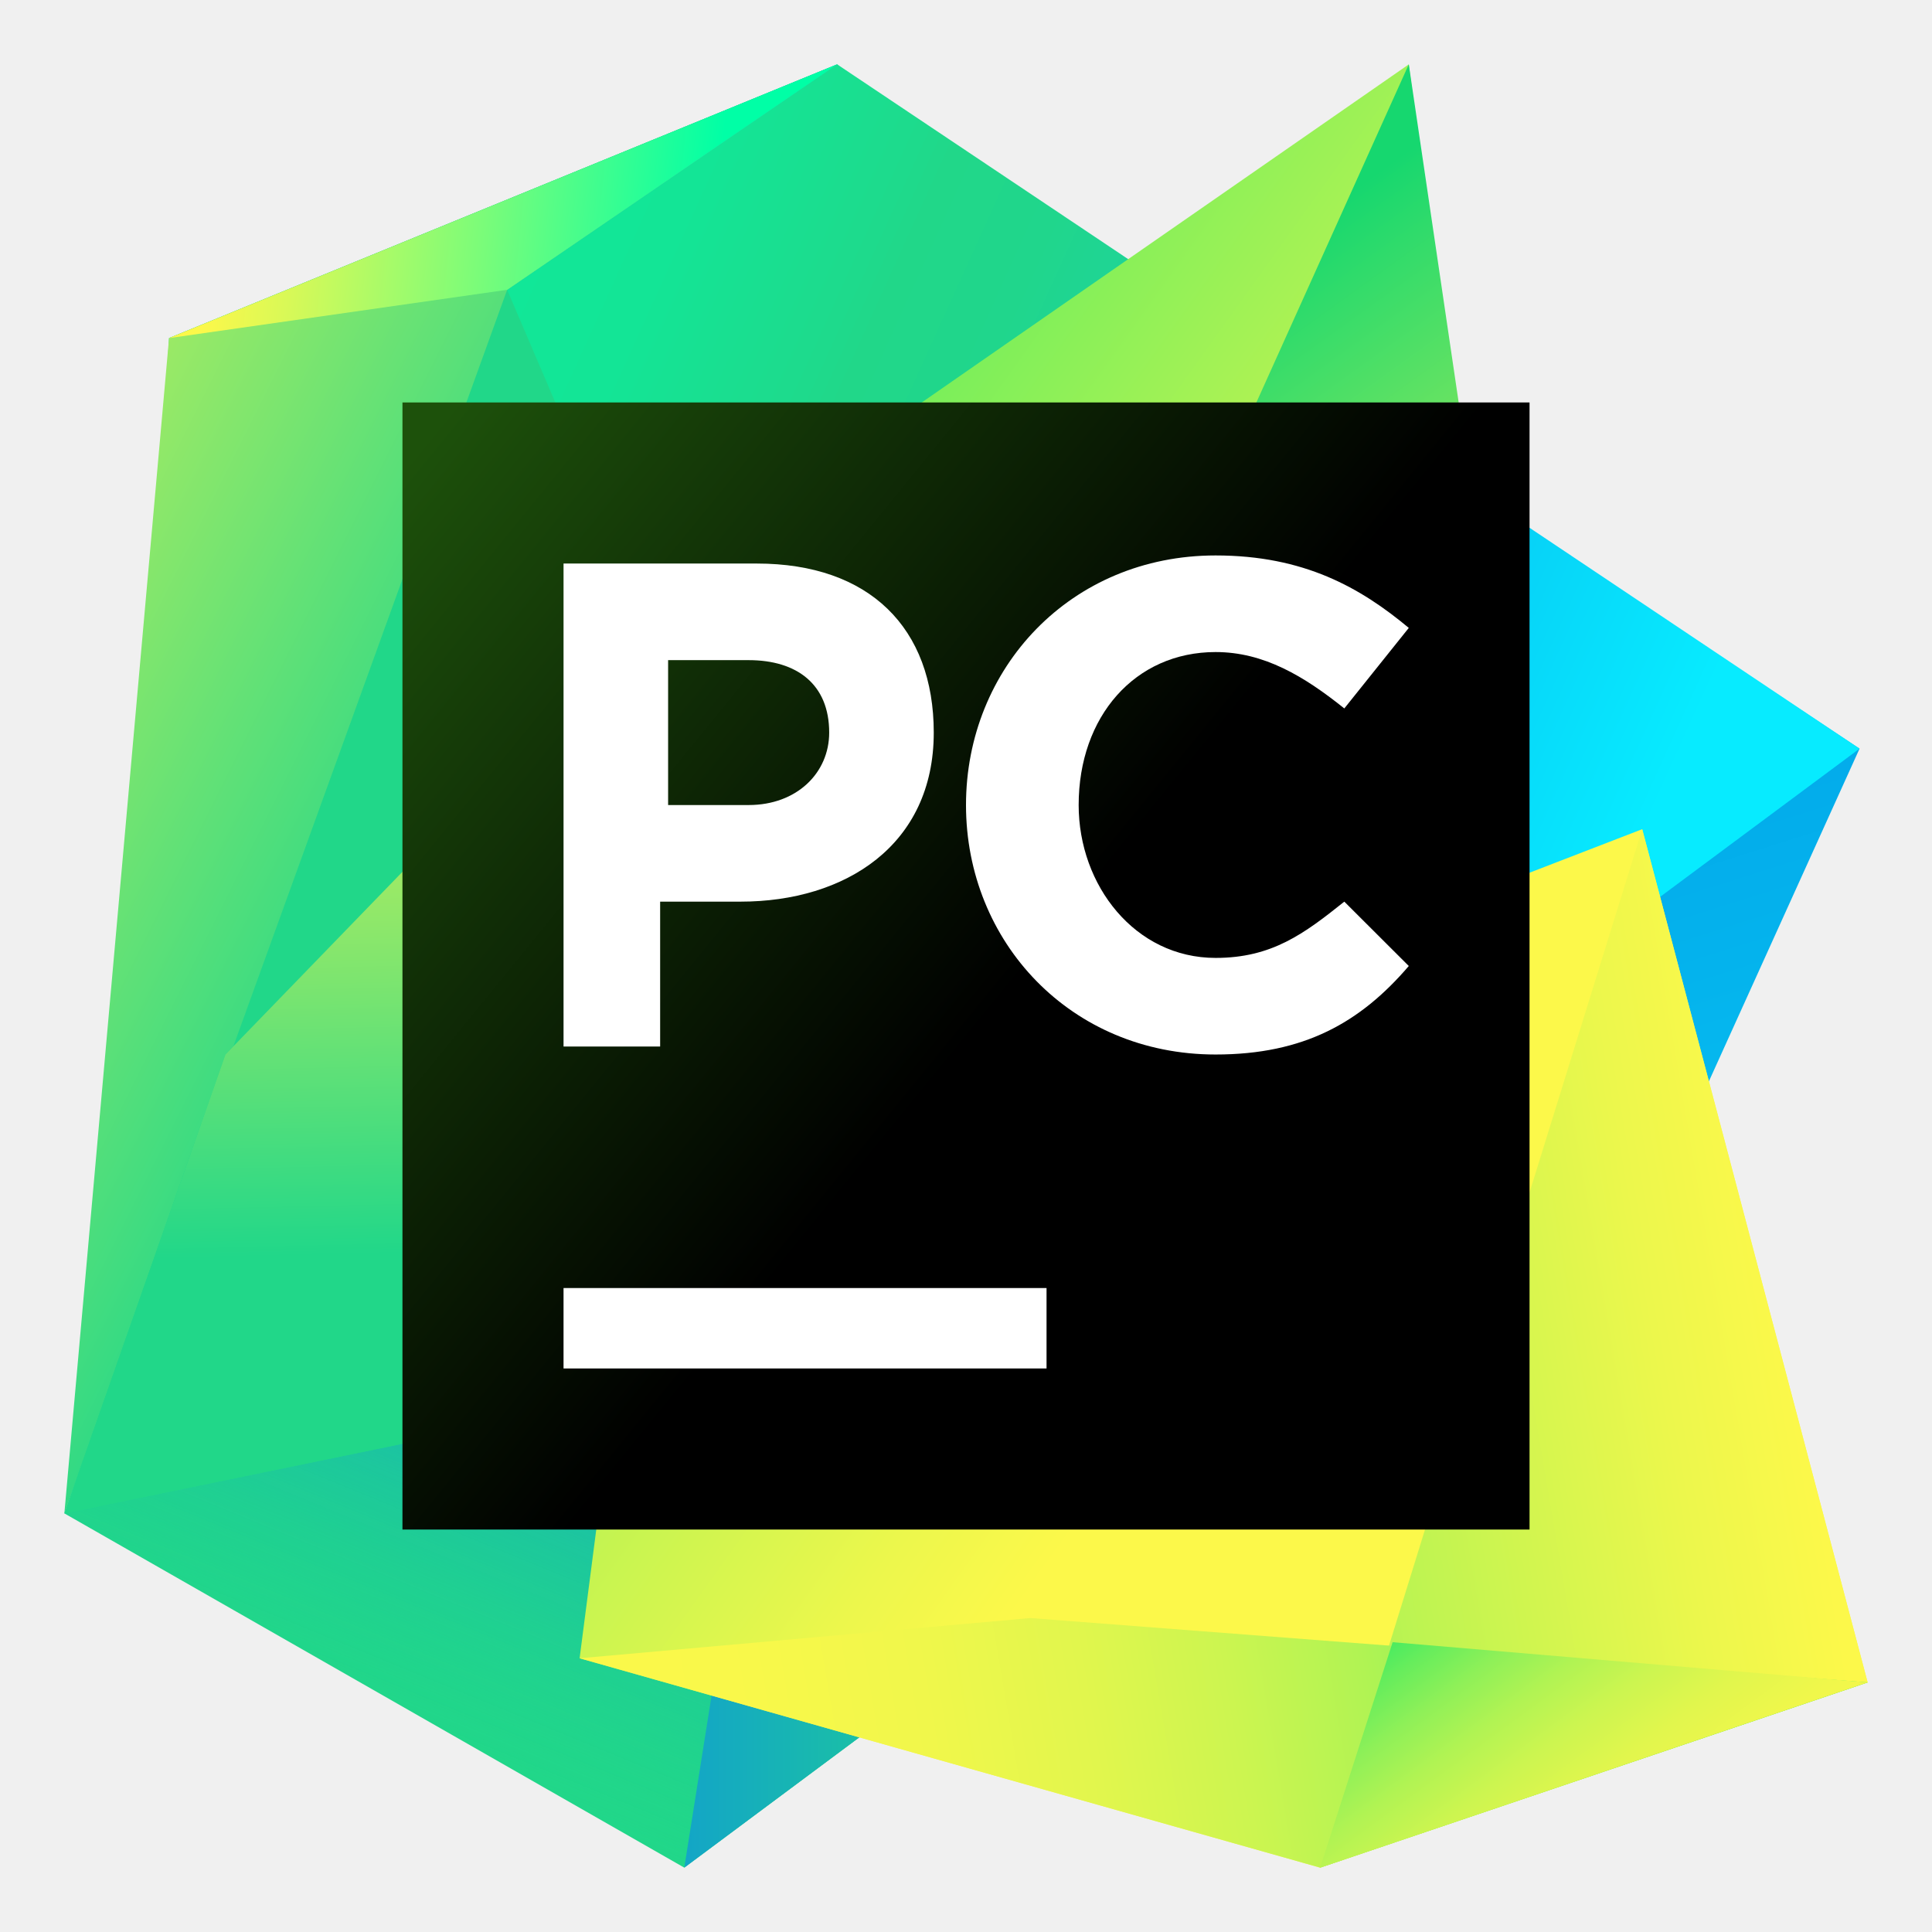
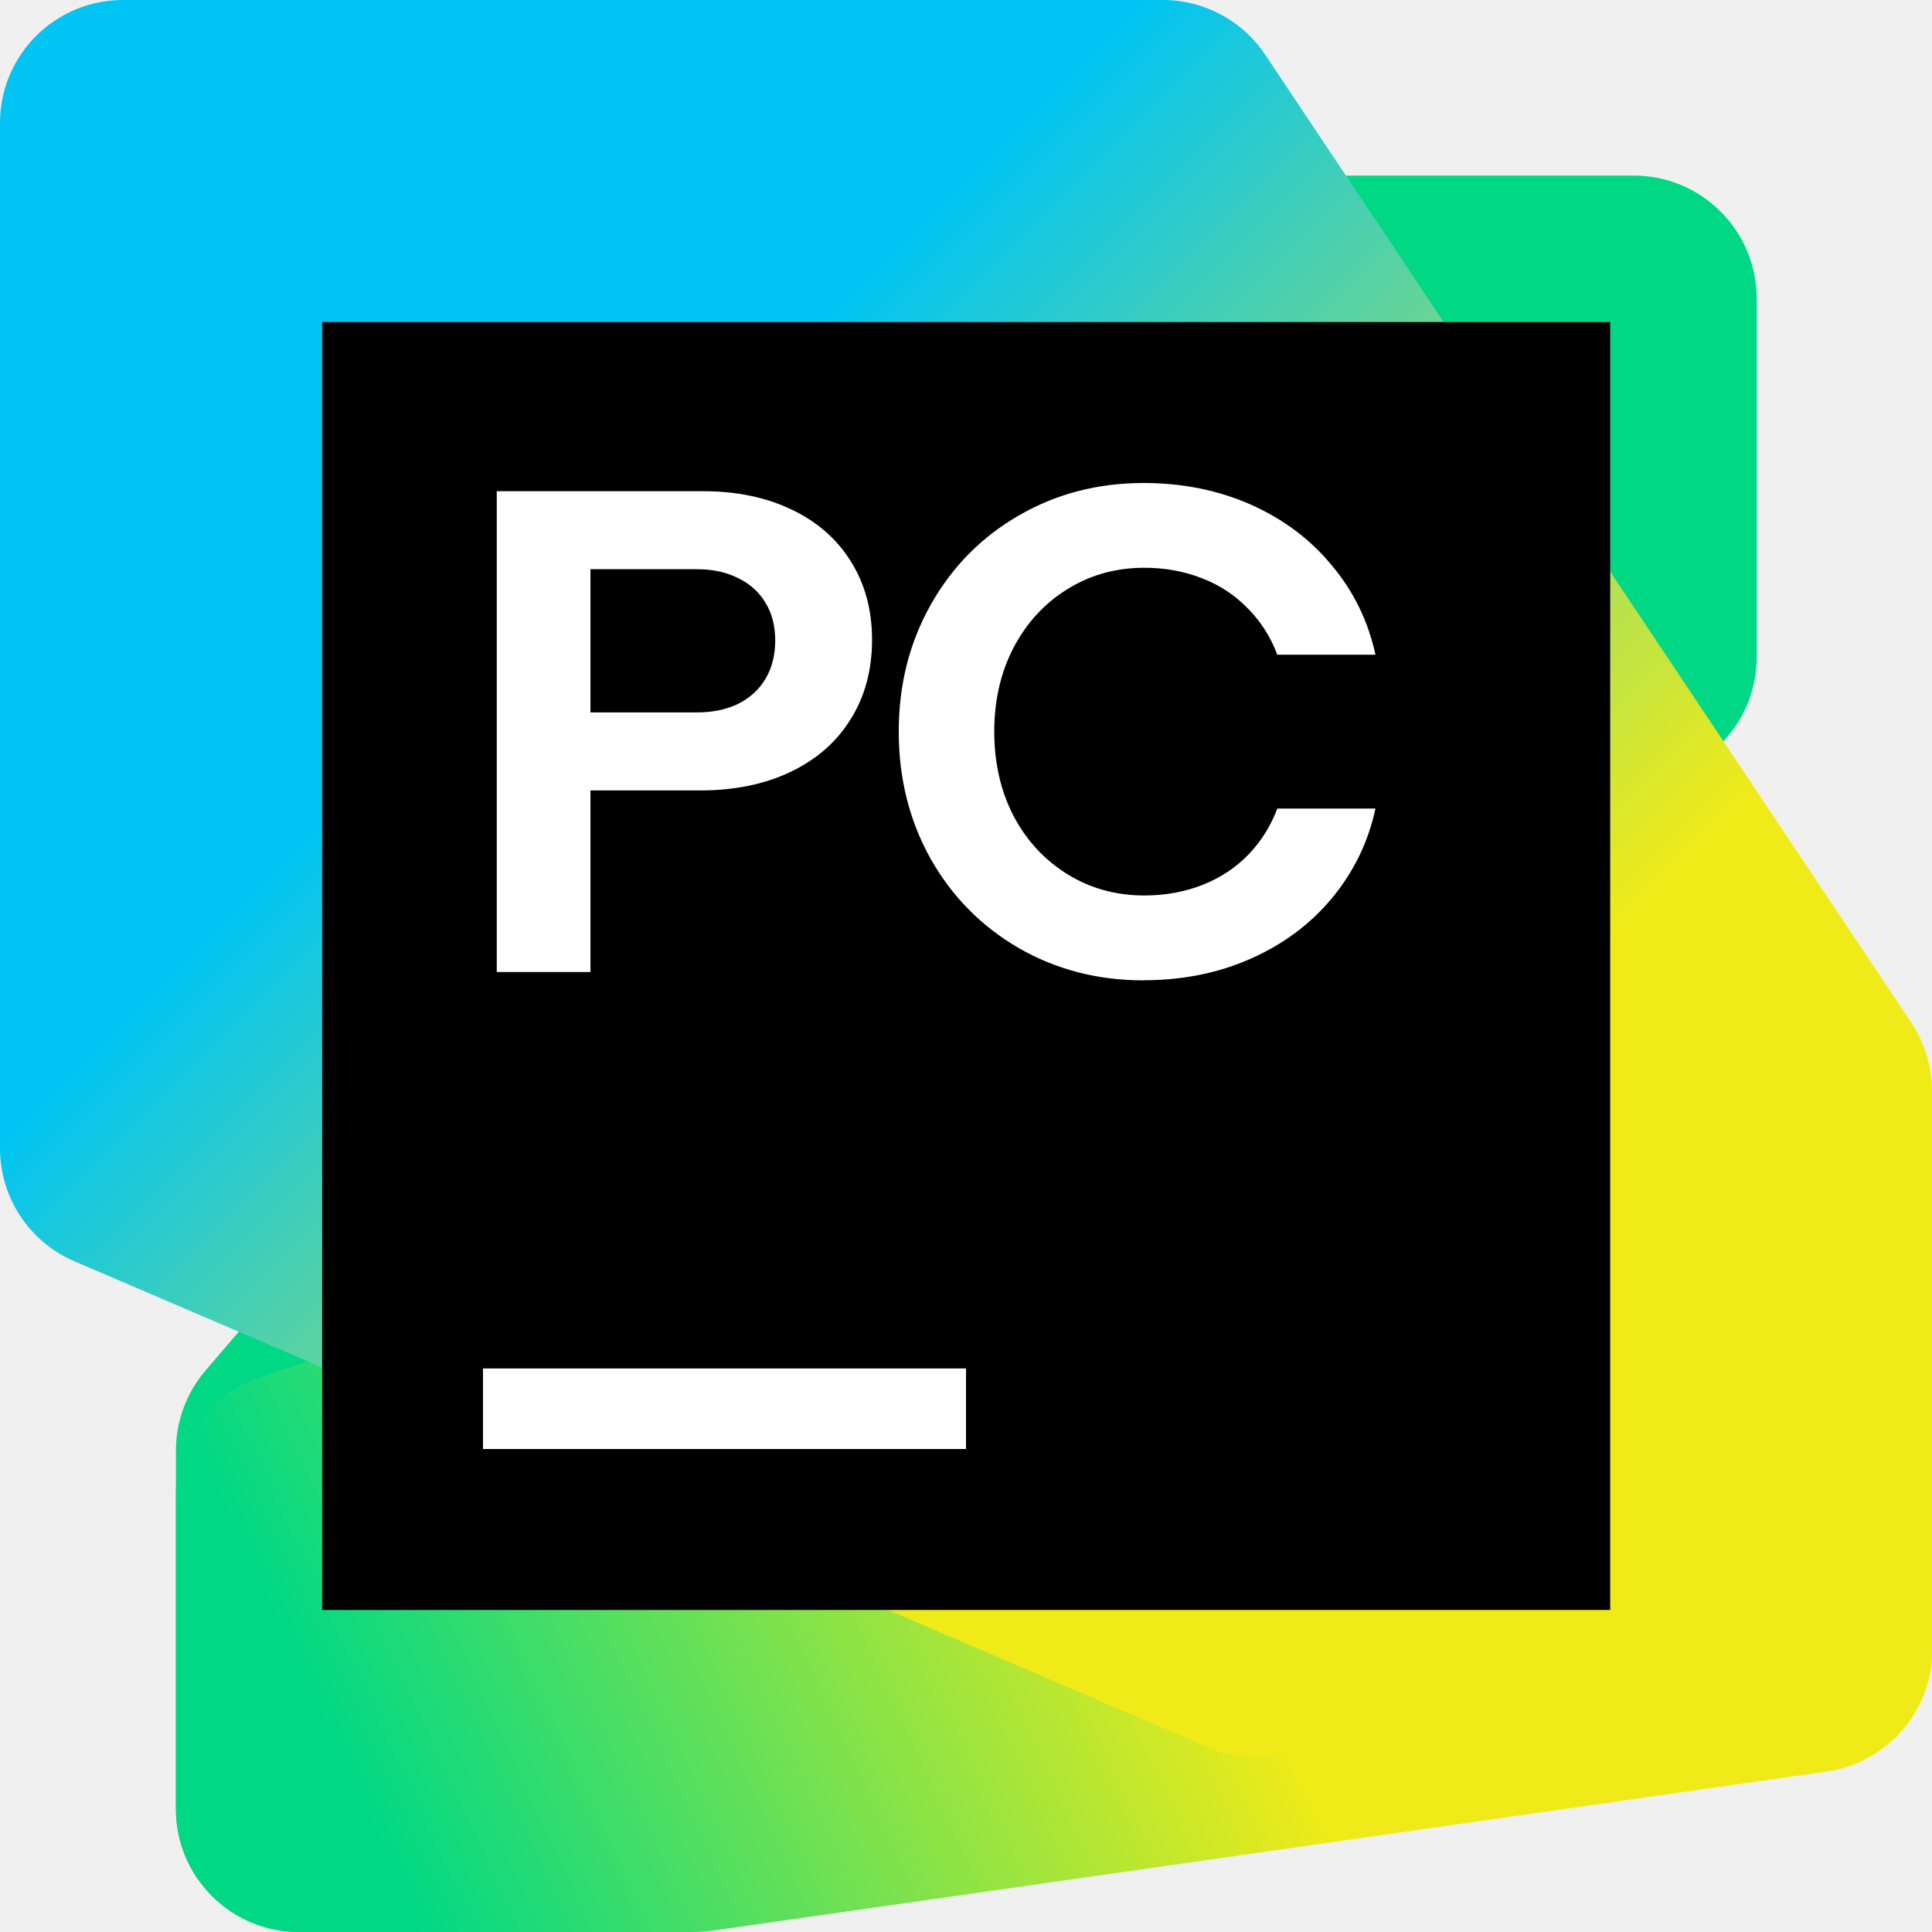
<svg xmlns="http://www.w3.org/2000/svg" width="16" height="16" viewBox="0 0 16 16" fill="none">
-   <path d="M7.2 8.867L5.733 9.733L5.667 11.267L3.533 12.2L0.867 12.4L1.4 2.8L6.933 0.533L12.867 5.933L7.2 8.867Z" fill="url(#paint0_linear)" />
-   <path d="M10.667 3.067L15.4 6.2L13.8 9.733L11.2 9H8.867L10.667 3.067Z" fill="url(#paint1_linear)" />
-   <path d="M8.133 11.6L4.2 2.4L6.933 0.533L15.4 6.2L8.133 11.6Z" fill="url(#paint2_linear)" />
-   <path d="M1.4 2.8L6.933 0.533L4.2 2.4L1.4 2.8Z" fill="url(#paint3_linear)" />
-   <path d="M1.4 2.8L6.933 0.533L4.2 2.4L0.533 12.533L1.4 2.8Z" fill="url(#paint4_linear)" />
-   <path d="M6.133 5.467L8.533 13.333L5.667 15.467L0.533 12.533L1.867 8.733L6 4.467L6.133 5.467Z" fill="#21D789" />
-   <path d="M5.067 11.6L0.533 12.533L5.667 15.467L8.533 13.333L5.067 11.6Z" fill="url(#paint5_linear)" />
-   <path d="M5.067 11.6L0.533 12.533L1.867 8.733L6 4.467L5.067 11.6Z" fill="url(#paint6_linear)" />
-   <path d="M6.333 11.267L8.533 13.333L5.667 15.467L6.333 11.267Z" fill="url(#paint7_linear)" />
-   <path d="M15.467 13.933L10.933 15.467L4.8 13.733L6 4.467L11.667 0.533L12.2 4.667L10.667 8L13.6 6.867L14.2 9.133L15.467 13.933Z" fill="url(#paint8_linear)" />
-   <path d="M15.467 13.933L10.933 15.467L13.6 6.867L15.467 13.933Z" fill="url(#paint9_linear)" />
-   <path d="M11.667 0.533L9.533 5.267L7.8 9L10.667 8L12.267 4.6L11.667 0.533Z" fill="url(#paint10_linear)" />
-   <path d="M1.4 2.8L6.933 0.533L4.2 2.4L1.4 2.8Z" fill="url(#paint11_linear)" />
-   <path d="M15.467 13.933L10.933 15.467L4.8 13.733L8.533 13.4L15.467 13.933Z" fill="url(#paint12_linear)" />
-   <path d="M11.533 13.6L10.933 15.467L15.467 13.933L11.533 13.6Z" fill="url(#paint13_linear)" />
-   <path d="M12.667 3.333H3.333V12.667H12.667V3.333Z" fill="url(#paint14_linear)" />
-   <path d="M8 6.667C8 5.533 8.867 4.6 10.067 4.6C10.8 4.6 11.267 4.867 11.667 5.2L11.133 5.867C10.8 5.6 10.467 5.4 10.067 5.4C9.4 5.4 8.933 5.933 8.933 6.667C8.933 7.333 9.4 7.933 10.067 7.933C10.533 7.933 10.8 7.733 11.133 7.467L11.667 8C11.267 8.467 10.8 8.733 10.067 8.733C8.867 8.733 8 7.8 8 6.667Z" fill="white" />
-   <path d="M4.667 4.667H6.267C7.2 4.667 7.733 5.2 7.733 6.067C7.733 7 7 7.467 6.133 7.467H5.467V8.667H4.667V4.667ZM6.2 6.667C6.6 6.667 6.867 6.4 6.867 6.067C6.867 5.667 6.6 5.467 6.2 5.467H5.533V6.667H6.2Z" fill="white" />
-   <path d="M8.667 10.667H4.667V11.333H8.667V10.667Z" fill="white" />
+   <g clip-path="url(#clip0_950_5084)">
+     <path d="M1.457 12.013L1.457 14.982C1.457 15.544 1.913 16 2.476 16H5.352C5.649 16 5.932 15.87 6.125 15.645L14.303 6.104C14.461 5.92 14.548 5.685 14.548 5.442V2.473C14.548 1.91 14.092 1.454 13.53 1.454H10.652C10.355 1.454 10.073 1.584 9.879 1.81L1.702 11.35C1.544 11.535 1.457 11.77 1.457 12.013Z" fill="#00D886" />
+     <path d="M1.457 12.37V14.982C1.457 15.544 1.913 16 2.475 16H5.748C5.797 16 5.845 15.996 5.892 15.99L15.128 14.671C15.63 14.599 16.003 14.169 16.003 13.662V9.744C16.003 9.182 15.546 8.726 14.984 8.726L10.349 8.727C10.24 8.727 10.131 8.745 10.028 8.779L2.153 11.404C1.737 11.543 1.457 11.932 1.457 12.37V12.37Z" fill="url(#paint0_linear_950_5084)" />
+     <path d="M0 1.018V9.51C0 9.918 0.243 10.286 0.617 10.446L9.99 14.463C10.116 14.517 10.253 14.546 10.391 14.546H14.982C15.544 14.546 16 14.09 16 13.527V9.036C16 8.835 15.94 8.638 15.829 8.471L10.478 0.453C10.289 0.17 9.971 0 9.631 0L1.018 0C0.456 0 0 0.456 0 1.018Z" fill="url(#paint1_linear_950_5084)" />
+     <path d="M13.335 2.667H2.668V13.333H13.335V2.667Z" fill="black" />
+     <path d="M4.113 4.068H5.823C6.102 4.068 6.347 4.119 6.56 4.222C6.772 4.324 6.935 4.468 7.049 4.654C7.165 4.84 7.222 5.055 7.222 5.3C7.222 5.544 7.164 5.766 7.046 5.954C6.931 6.142 6.765 6.288 6.548 6.392C6.334 6.494 6.085 6.546 5.8 6.546H4.89V8.05H4.114V4.068H4.113ZM5.771 5.9C5.902 5.9 6.016 5.876 6.113 5.829C6.211 5.78 6.287 5.71 6.34 5.621C6.393 5.53 6.42 5.425 6.42 5.305C6.42 5.186 6.394 5.08 6.34 4.993C6.287 4.903 6.211 4.835 6.113 4.788C6.016 4.738 5.902 4.714 5.771 4.714H4.89V5.9H5.771ZM9.471 8.119C9.09 8.119 8.745 8.029 8.436 7.851C8.127 7.671 7.884 7.425 7.707 7.112C7.531 6.797 7.443 6.446 7.443 6.059C7.443 5.672 7.531 5.323 7.707 5.01C7.884 4.695 8.127 4.448 8.436 4.27C8.745 4.09 9.09 4 9.471 4C9.793 4 10.089 4.06 10.359 4.179C10.628 4.299 10.852 4.466 11.03 4.683C11.21 4.897 11.33 5.143 11.391 5.422H10.578C10.524 5.278 10.445 5.152 10.339 5.044C10.234 4.934 10.108 4.849 9.96 4.791C9.812 4.732 9.651 4.702 9.477 4.702C9.242 4.702 9.029 4.761 8.84 4.879C8.65 4.996 8.501 5.159 8.393 5.365C8.287 5.57 8.234 5.801 8.234 6.059C8.234 6.317 8.287 6.55 8.393 6.756C8.501 6.961 8.65 7.122 8.84 7.24C9.029 7.357 9.242 7.416 9.477 7.416C9.651 7.416 9.812 7.386 9.96 7.328C10.108 7.269 10.234 7.186 10.339 7.077C10.445 6.967 10.524 6.84 10.578 6.696H11.391C11.331 6.975 11.21 7.222 11.03 7.439C10.852 7.653 10.628 7.82 10.359 7.939C10.089 8.059 9.793 8.118 9.471 8.118V8.119Z" fill="white" />
+     <path d="M8 11.333H4V12H8V11.333Z" fill="white" />
+   </g>
  <defs>
-     <linearGradient id="paint0_linear" x1="-4.44" y1="12.934" x2="13.687" y2="-0.448" gradientUnits="userSpaceOnUse">
-       <stop offset="0.011" stop-color="#FCF84A" />
-       <stop offset="0.112" stop-color="#A7EB62" />
-       <stop offset="0.206" stop-color="#5FE077" />
-       <stop offset="0.273" stop-color="#32DA84" />
-       <stop offset="0.306" stop-color="#21D789" />
-       <stop offset="0.577" stop-color="#21D789" />
-       <stop offset="0.597" stop-color="#21D789" />
-       <stop offset="0.686" stop-color="#20D68C" />
-       <stop offset="0.763" stop-color="#1ED497" />
-       <stop offset="0.835" stop-color="#19D1A9" />
-       <stop offset="0.904" stop-color="#13CCC2" />
-       <stop offset="0.971" stop-color="#0BC6E1" />
-       <stop offset="1" stop-color="#07C3F2" />
+     <linearGradient id="paint0_linear_950_5084" x1="1.908" y1="16.179" x2="15.314" y2="9.963" gradientUnits="userSpaceOnUse">
+       <stop offset="0.1" stop-color="#00D886" />
+       <stop offset="0.59" stop-color="#F0EB18" />
    </linearGradient>
-     <linearGradient id="paint1_linear" x1="11.108" y1="4.325" x2="13.296" y2="11.242" gradientUnits="userSpaceOnUse">
-       <stop stop-color="#009AE5" />
-       <stop offset="1" stop-color="#07C3F2" />
+     <linearGradient id="paint1_linear_950_5084" x1="15.005" y1="14.944" x2="0.328" y2="0.268" gradientUnits="userSpaceOnUse">
+       <stop offset="0.3" stop-color="#F0EB18" />
+       <stop offset="0.7" stop-color="#00C4F4" />
    </linearGradient>
-     <linearGradient id="paint2_linear" x1="2.391" y1="3.719" x2="13.808" y2="8.887" gradientUnits="userSpaceOnUse">
-       <stop offset="0.034" stop-color="#10E899" />
-       <stop offset="0.174" stop-color="#13E596" />
-       <stop offset="0.295" stop-color="#1EDA8C" />
-       <stop offset="0.319" stop-color="#21D789" />
-       <stop offset="0.398" stop-color="#20D68C" />
-       <stop offset="0.465" stop-color="#1ED497" />
-       <stop offset="0.529" stop-color="#19D1A9" />
-       <stop offset="0.59" stop-color="#13CCC2" />
-       <stop offset="0.649" stop-color="#0BC6E1" />
-       <stop offset="0.675" stop-color="#07C3F2" />
-       <stop offset="0.921" stop-color="#07EBFF" />
-     </linearGradient>
-     <linearGradient id="paint3_linear" x1="4.811" y1="2.611" x2="3.81" y2="1.117" gradientUnits="userSpaceOnUse">
-       <stop stop-color="#07C3F2" />
-       <stop offset="0.195" stop-color="#0BC6E2" />
-       <stop offset="0.575" stop-color="#15CEB8" />
-       <stop offset="0.946" stop-color="#21D789" />
-     </linearGradient>
-     <linearGradient id="paint4_linear" x1="-1.153" y1="4.071" x2="4.685" y2="6.99" gradientUnits="userSpaceOnUse">
-       <stop offset="0.03" stop-color="#C1EF5B" />
-       <stop offset="0.249" stop-color="#9DEA65" />
-       <stop offset="0.732" stop-color="#41DC80" />
-       <stop offset="0.896" stop-color="#21D789" />
-     </linearGradient>
-     <linearGradient id="paint5_linear" x1="6.255" y1="8.706" x2="2.897" y2="16.886" gradientUnits="userSpaceOnUse">
-       <stop offset="0.103" stop-color="#087CFA" />
-       <stop offset="0.227" stop-color="#0C89EA" stop-opacity="0.806" />
-       <stop offset="0.472" stop-color="#15ABC0" stop-opacity="0.427" />
-       <stop offset="0.747" stop-color="#21D789" stop-opacity="0" />
-     </linearGradient>
-     <linearGradient id="paint6_linear" x1="3.139" y1="4.105" x2="3.333" y2="12.503" gradientUnits="userSpaceOnUse">
-       <stop offset="0.011" stop-color="#FCF84A" />
-       <stop offset="0.092" stop-color="#ECF64F" />
-       <stop offset="0.253" stop-color="#C1EF5B" />
-       <stop offset="0.475" stop-color="#7DE56F" />
-       <stop offset="0.747" stop-color="#21D789" />
-     </linearGradient>
-     <linearGradient id="paint7_linear" x1="5.644" y1="13.387" x2="8.529" y2="13.387" gradientUnits="userSpaceOnUse">
-       <stop stop-color="#13A5C7" />
-       <stop offset="1" stop-color="#21D789" />
-     </linearGradient>
-     <linearGradient id="paint8_linear" x1="18.579" y1="14.528" x2="3.189" y2="3.508" gradientUnits="userSpaceOnUse">
-       <stop offset="0.473" stop-color="#FCF84A" />
-       <stop offset="0.532" stop-color="#ECF74C" />
-       <stop offset="0.647" stop-color="#C1F451" />
-       <stop offset="0.806" stop-color="#7EEF5A" />
-       <stop offset="0.949" stop-color="#3BEA62" />
-     </linearGradient>
-     <linearGradient id="paint9_linear" x1="18.167" y1="10.155" x2="5.884" y2="12.239" gradientUnits="userSpaceOnUse">
-       <stop offset="0.276" stop-color="#FCF84A" />
-       <stop offset="0.365" stop-color="#ECF74C" />
-       <stop offset="0.54" stop-color="#C1F451" />
-       <stop offset="0.782" stop-color="#7EEF5A" />
-       <stop offset="1" stop-color="#3BEA62" />
-     </linearGradient>
-     <linearGradient id="paint10_linear" x1="13.373" y1="9.804" x2="8.731" y2="3.359" gradientUnits="userSpaceOnUse">
-       <stop offset="0.122" stop-color="#FCF84A" />
-       <stop offset="0.202" stop-color="#F3F74B" />
-       <stop offset="0.335" stop-color="#DAF350" />
-       <stop offset="0.504" stop-color="#B1ED56" />
-       <stop offset="0.703" stop-color="#78E55F" />
-       <stop offset="0.924" stop-color="#30DB6B" />
-       <stop offset="1" stop-color="#16D76F" />
-     </linearGradient>
-     <linearGradient id="paint11_linear" x1="1.803" y1="1.414" x2="5.983" y2="1.834" gradientUnits="userSpaceOnUse">
-       <stop stop-color="#FCF84A" />
-       <stop offset="0.164" stop-color="#D8F957" />
-       <stop offset="0.529" stop-color="#7BFC79" />
-       <stop offset="0.986" stop-color="#00FFA6" />
-     </linearGradient>
-     <linearGradient id="paint12_linear" x1="15.246" y1="13.364" x2="3.634" y2="15.335" gradientUnits="userSpaceOnUse">
-       <stop offset="0.09" stop-color="#3BEA62" />
-       <stop offset="0.168" stop-color="#67ED5C" />
-       <stop offset="0.25" stop-color="#8FF058" />
-       <stop offset="0.338" stop-color="#B1F353" />
-       <stop offset="0.432" stop-color="#CCF550" />
-       <stop offset="0.533" stop-color="#E1F64D" />
-       <stop offset="0.645" stop-color="#F0F74B" />
-       <stop offset="0.776" stop-color="#F9F84A" />
-       <stop offset="0.974" stop-color="#FCF84A" />
-     </linearGradient>
-     <linearGradient id="paint13_linear" x1="12.027" y1="13.083" x2="14.426" y2="16.348" gradientUnits="userSpaceOnUse">
-       <stop stop-color="#3BEA62" />
-       <stop offset="0.088" stop-color="#67ED5C" />
-       <stop offset="0.181" stop-color="#8FF058" />
-       <stop offset="0.281" stop-color="#B1F353" />
-       <stop offset="0.387" stop-color="#CCF550" />
-       <stop offset="0.501" stop-color="#E1F64D" />
-       <stop offset="0.627" stop-color="#F0F74B" />
-       <stop offset="0.776" stop-color="#F9F84A" />
-       <stop offset="1" stop-color="#FCF84A" />
-     </linearGradient>
-     <linearGradient id="paint14_linear" x1="3.18" y1="4.07" x2="12.753" y2="11.875" gradientUnits="userSpaceOnUse">
-       <stop stop-color="#1D510B" />
-       <stop offset="0.536" />
-     </linearGradient>
+     <clipPath id="clip0_950_5084">
+       <rect width="16" height="16" fill="white" />
+     </clipPath>
  </defs>
</svg>
